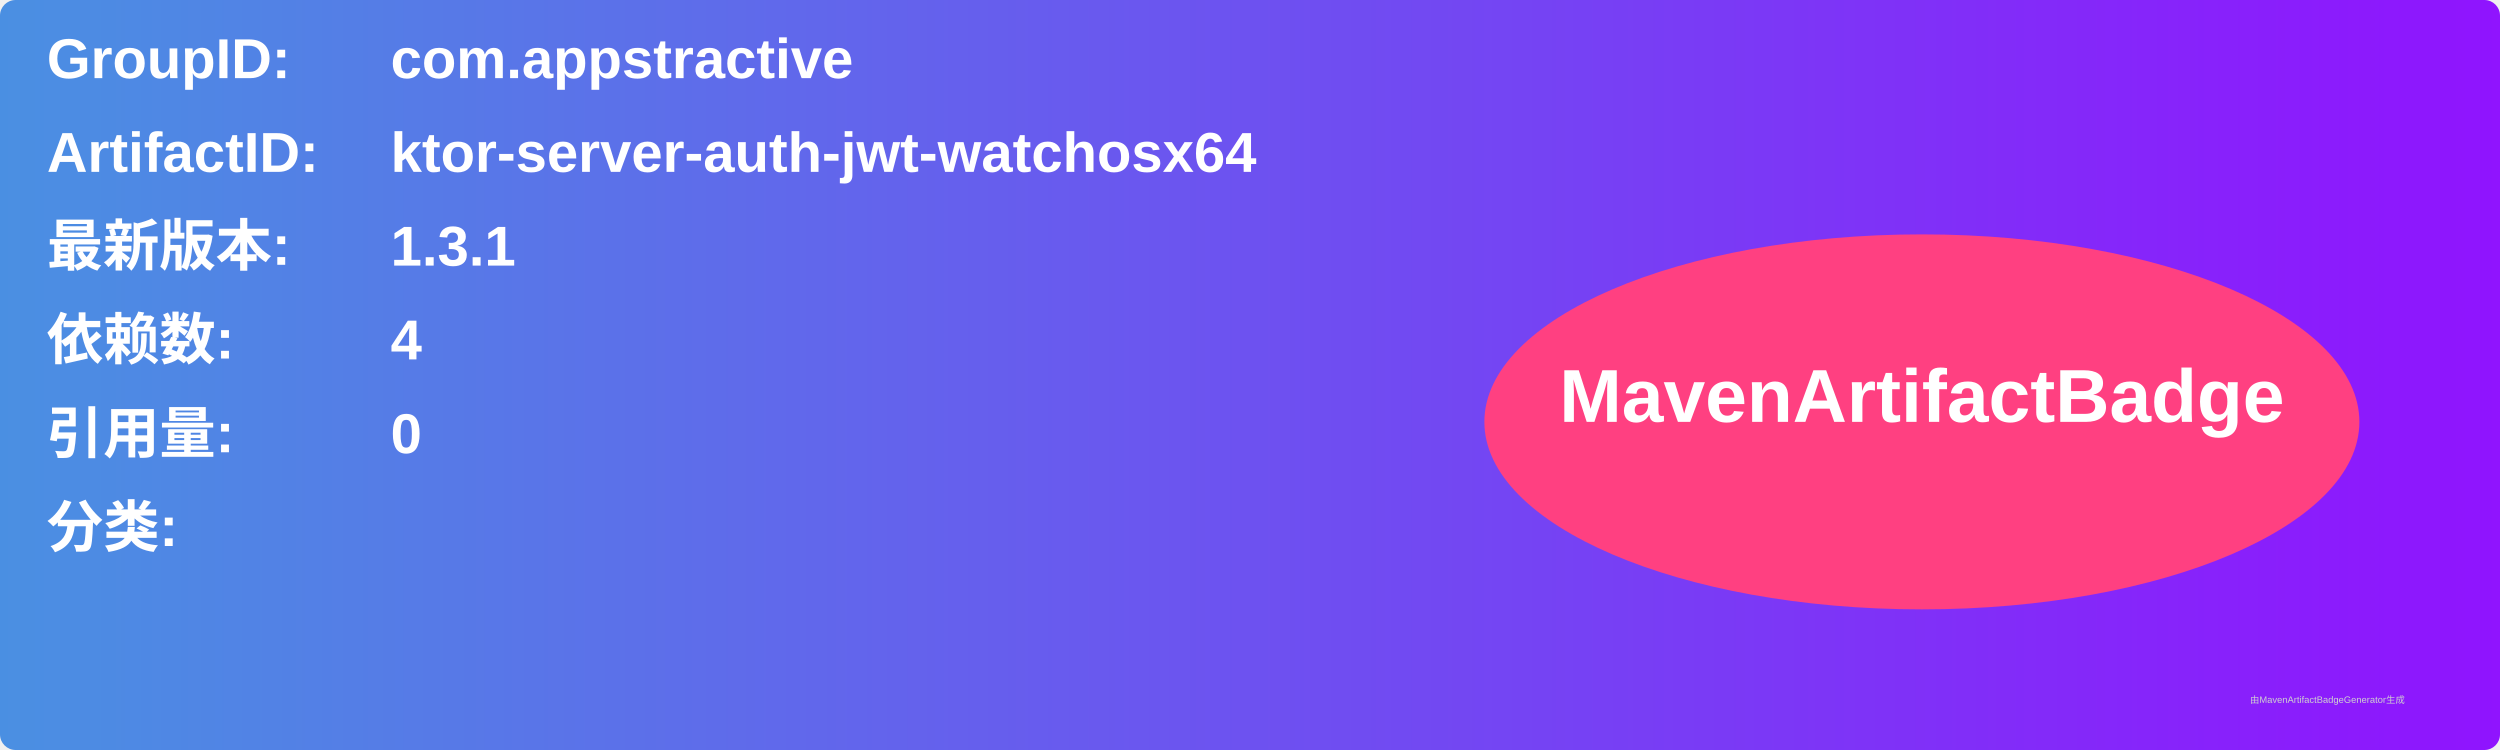
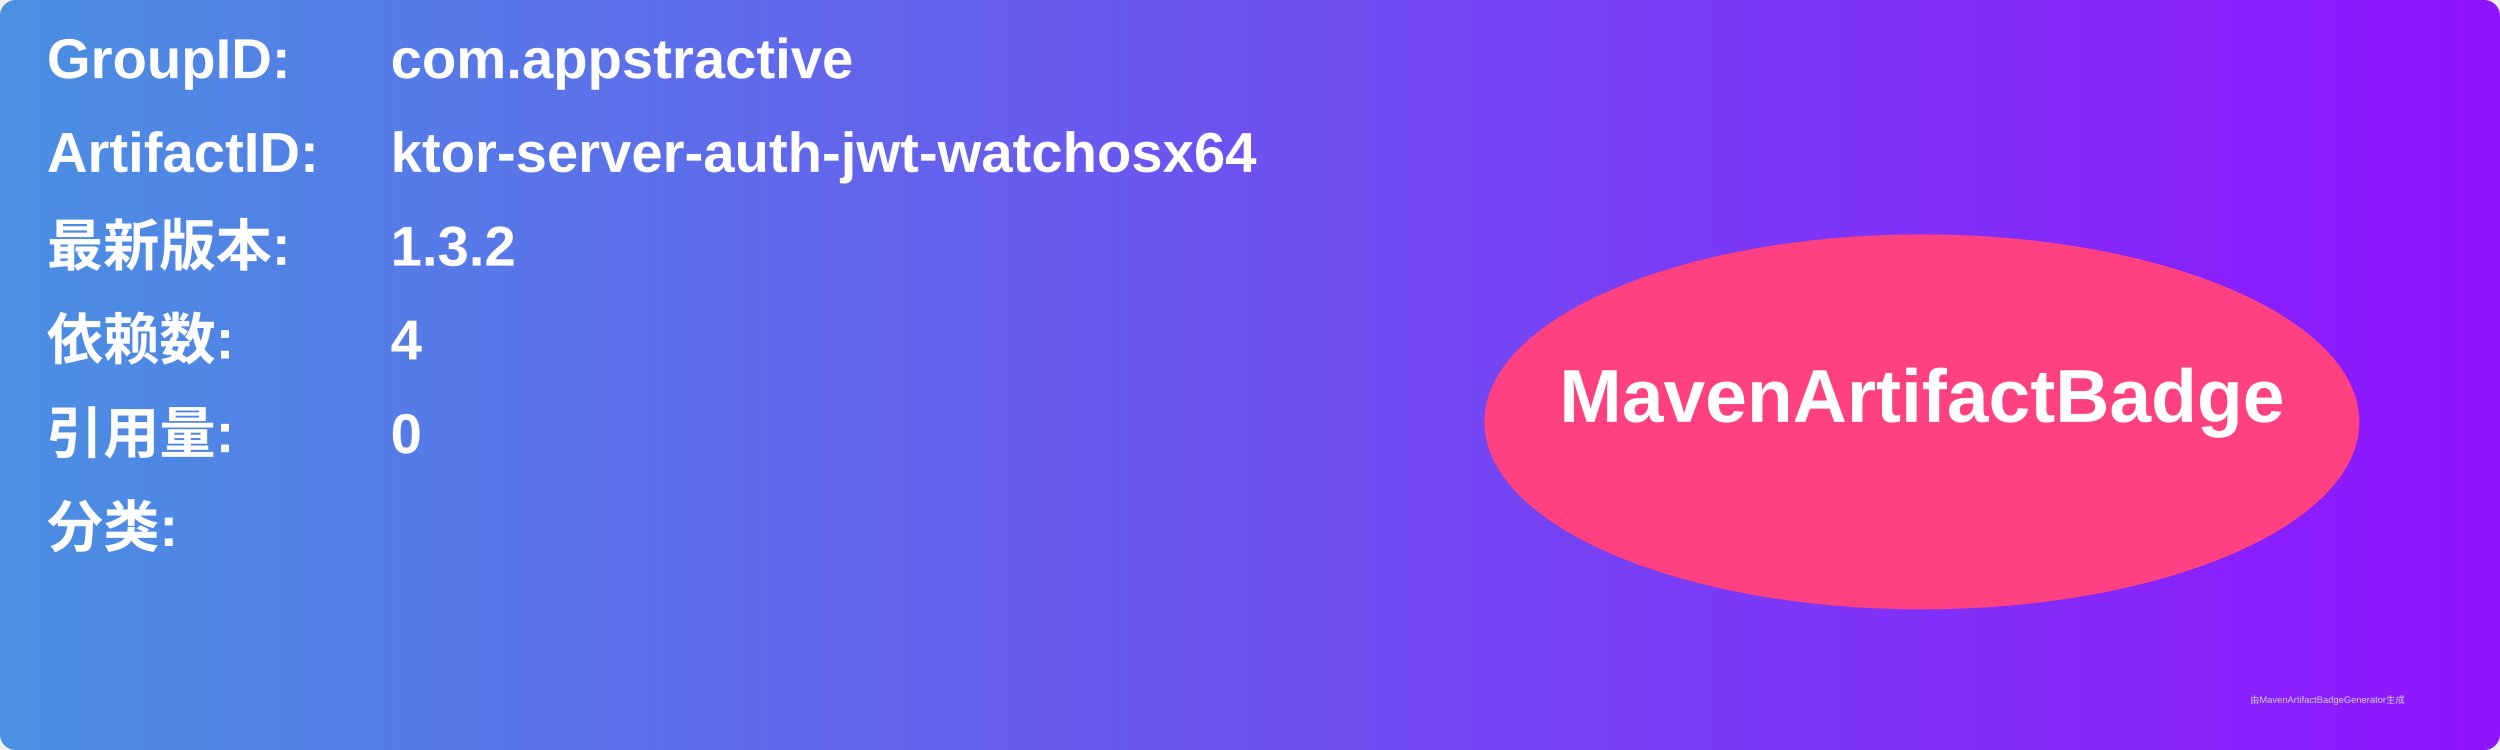
<svg xmlns="http://www.w3.org/2000/svg" width="800" height="240" viewBox="0 0 800 240">
  <linearGradient id="grad" x1="0%" y1="0%" x2="100%" y2="0%">
    <stop offset="0%" stop-color="#4a90e2" />
    <stop offset="100%" stop-color="#9013fe" />
  </linearGradient>
  <rect width="100%" height="100%" rx="5" ry="5" fill="url(#grad)" />
  <g transform="translate(15, 15)">
    <text x="0" y="10" font-family="Arial" font-size="18" fill="white" font-weight="bold" width="260">GroupID:</text>
    <text x="110" y="10" font-family="Arial" font-size="18" fill="white" font-weight="bold" width="460">com.appstractive</text>
    <text x="0" y="40" font-family="Arial" font-size="18" fill="white" font-weight="bold" width="260">ArtifactID:</text>
    <text x="110" y="40" font-family="Arial" font-size="18" fill="white" font-weight="bold" width="460">ktor-server-auth-jwt-watchosx64</text>
    <text x="0" y="70" font-family="Arial" font-size="18" fill="white" font-weight="bold">最新版本:</text>
    <text x="110" y="70" font-family="Arial" font-size="18" fill="white" font-weight="bold">
-       <tspan font-weight="bold">1.3.1</tspan>
+       <tspan font-weight="bold">1.3.2</tspan>
    </text>
    <text x="0" y="100" font-family="Arial" font-size="18" fill="white" font-weight="bold">依赖数: </text>
    <text x="110" y="100" font-family="Arial" font-size="18" fill="white">
      <tspan font-weight="bold">4</tspan>
    </text>
    <text x="0" y="130" font-family="Arial" font-size="18" fill="white" font-weight="bold">引用量: </text>
    <text x="110" y="130" font-family="Arial" font-size="18" fill="white">
      <tspan font-weight="bold">0</tspan>
    </text>
    <text x="0" y="160" font-family="Arial" font-size="18" fill="white" font-weight="bold">分类:</text>
    <text x="10" y="190" font-family="Arial" font-size="10" fill="white">
      <tspan font-weight="bold" />
    </text>
    <ellipse cx="600" cy="120" rx="140" ry="60" fill="#ff4081" />
    <text x="600" y="120" text-anchor="middle" font-family="Arial" font-size="24" fill="white" font-weight="bold">MavenArtifactBadge</text>
  </g>
  <text x="720" y="225" font-family="Arial" font-size="3" fill="#d0d0d0">由MavenArtifactBadgeGenerator生成</text>
</svg>
